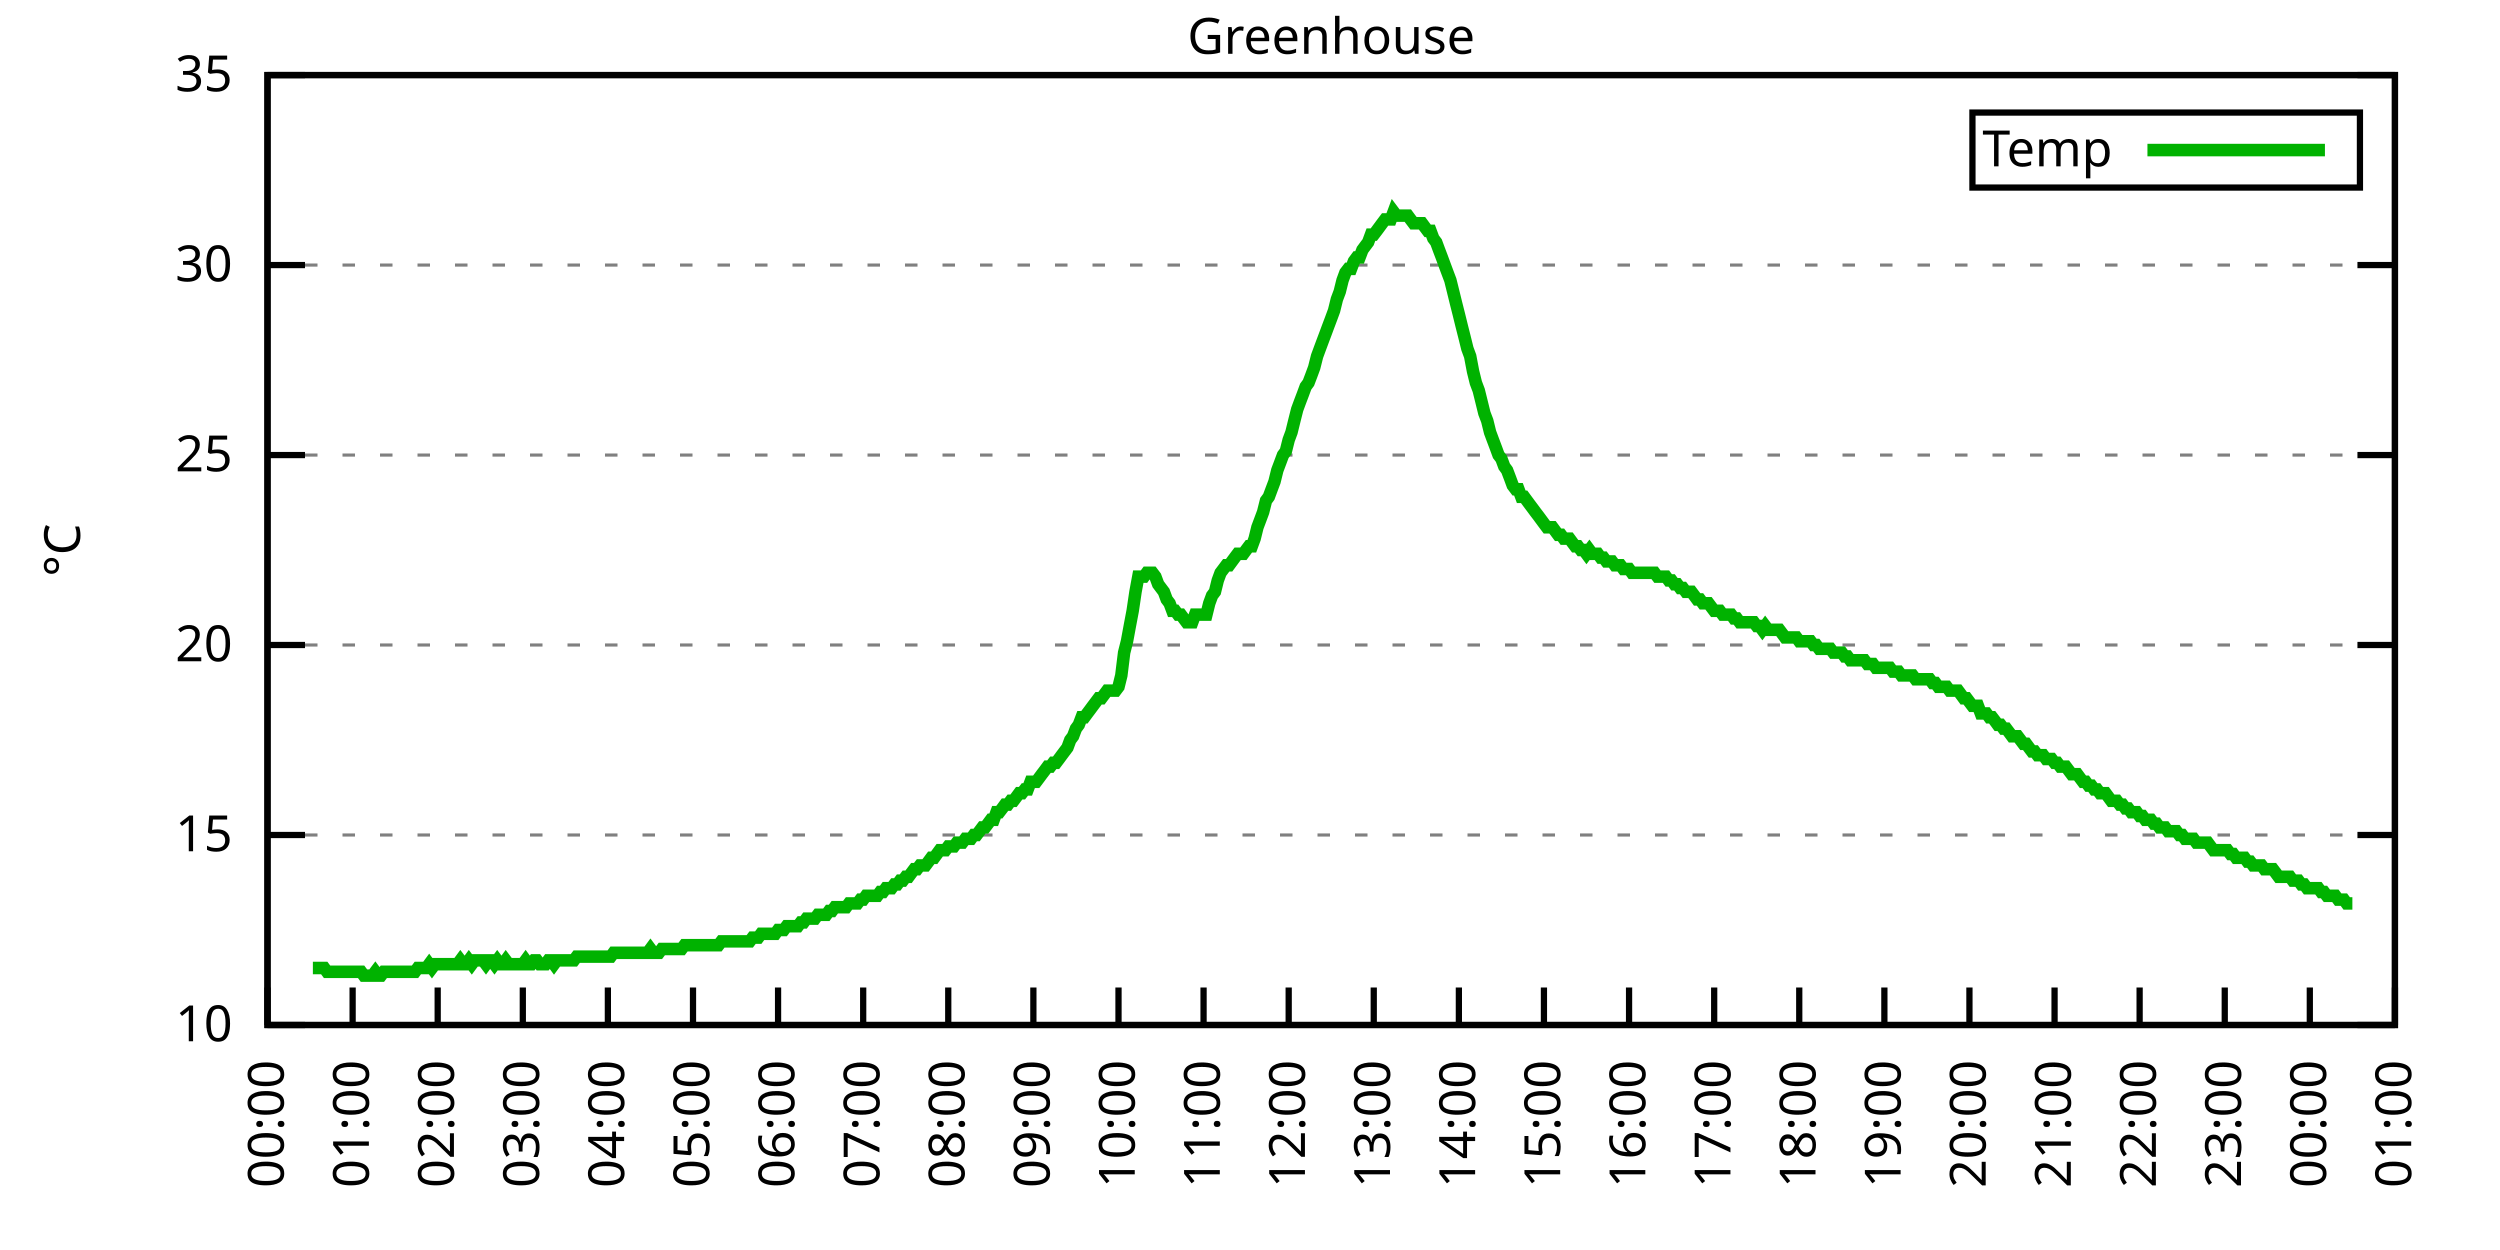
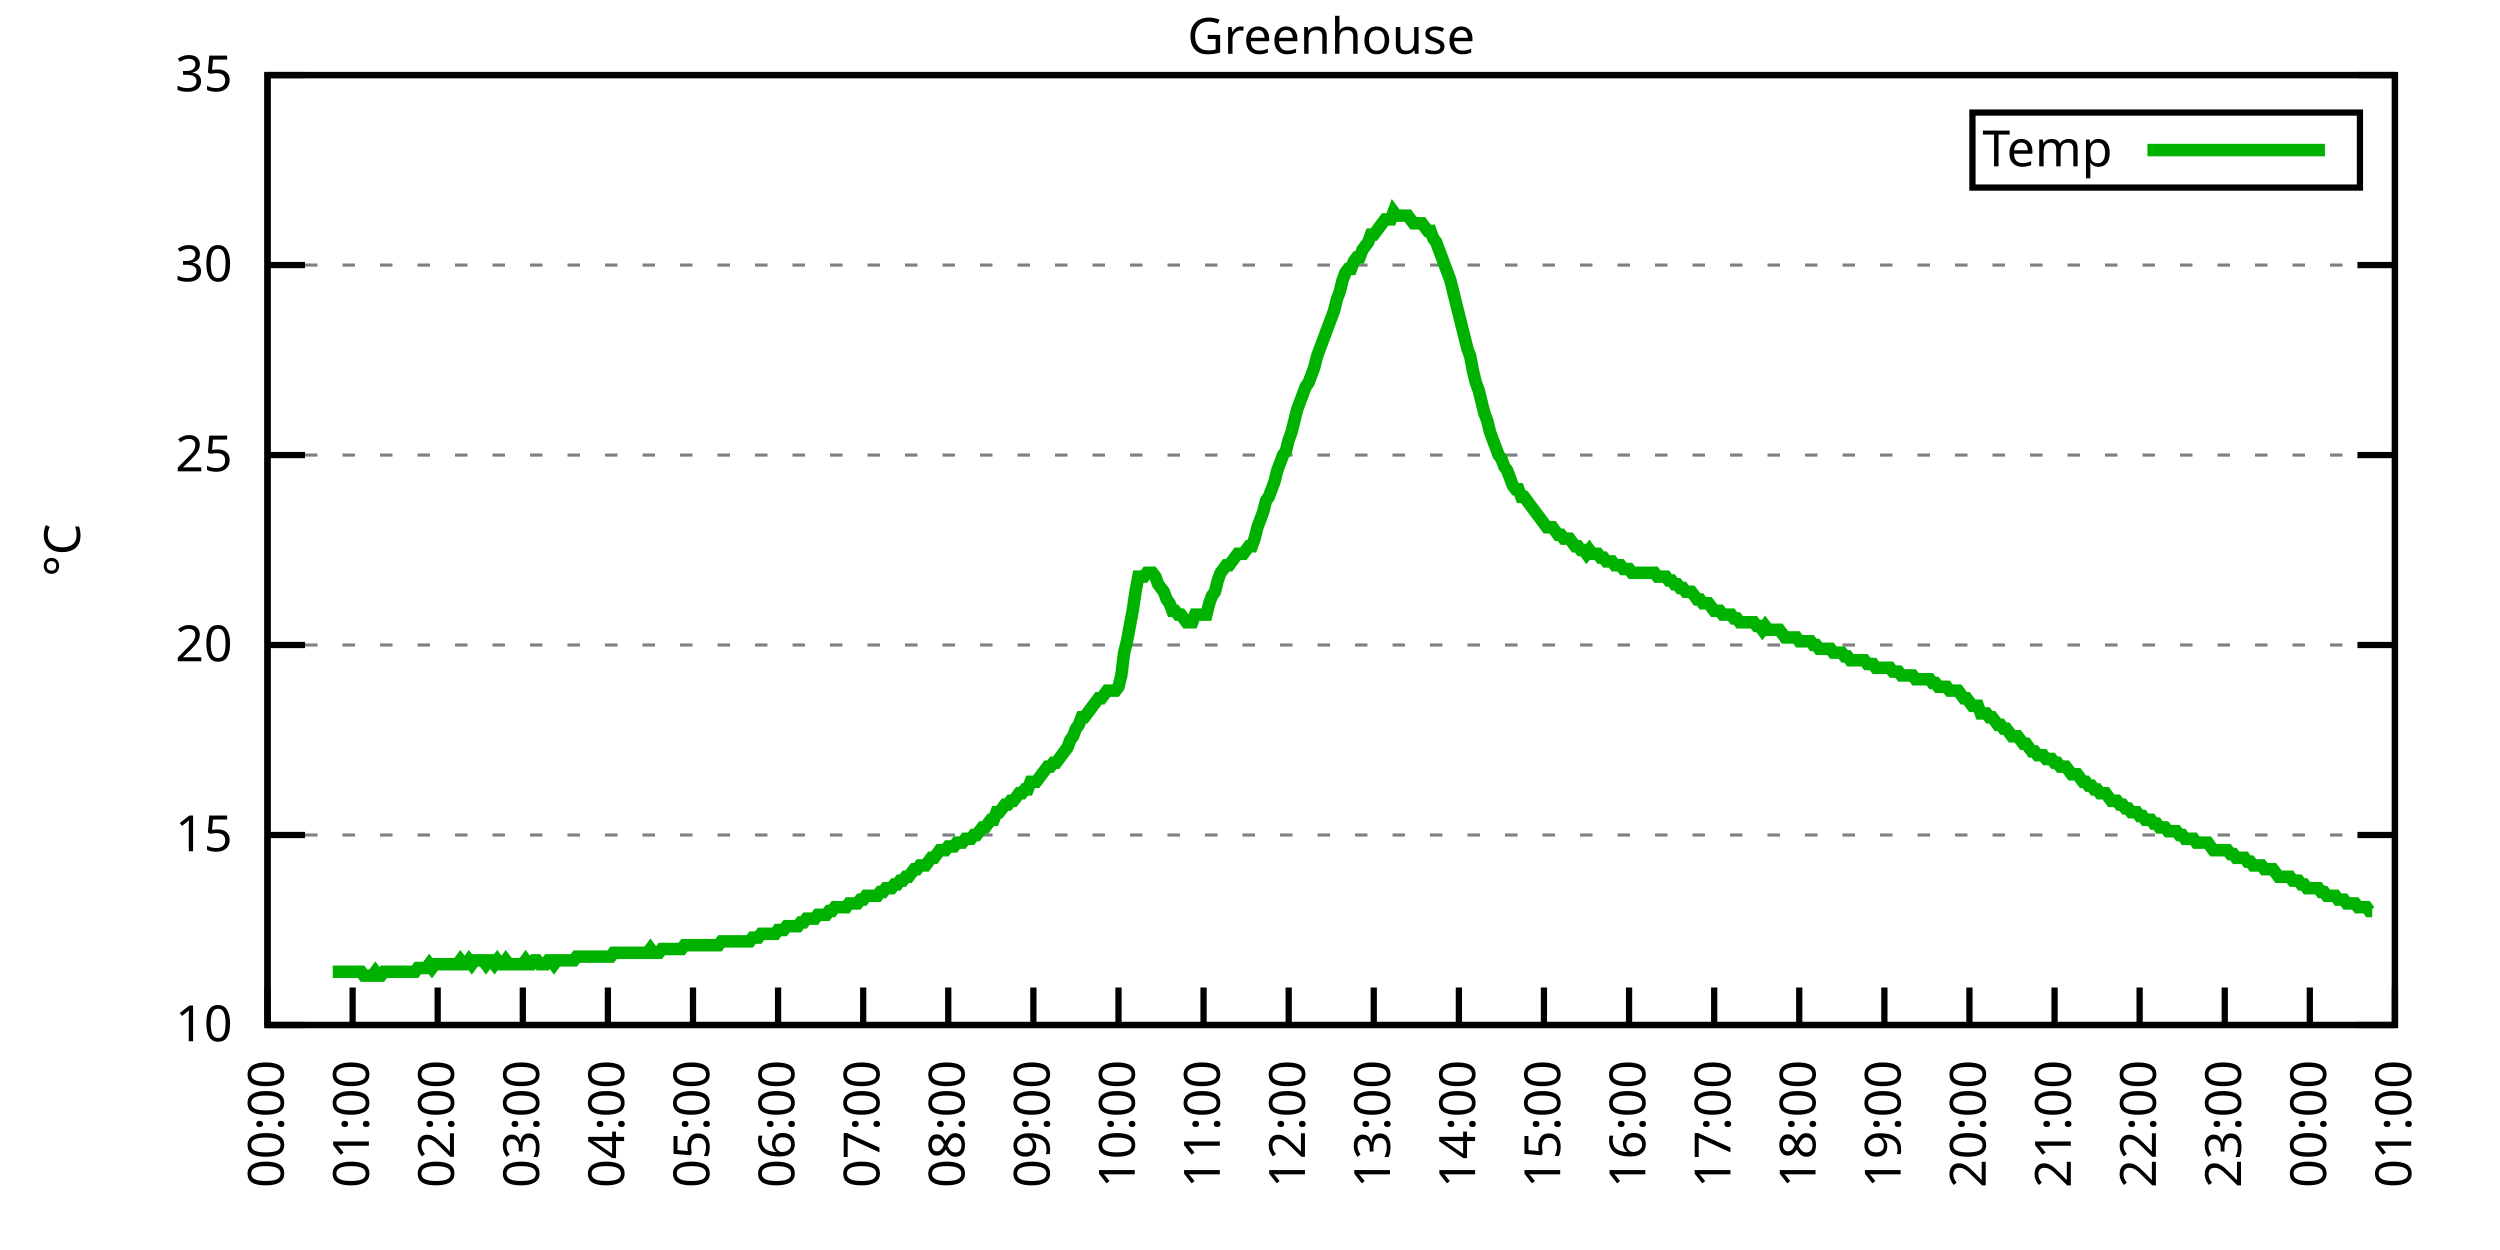
<svg xmlns="http://www.w3.org/2000/svg" xmlns:xlink="http://www.w3.org/1999/xlink" width="400" height="200" viewBox="0 0 400 200">
  <g id="gnuplot_canvas">
    <rect x="0" y="0" width="400" height="200" fill="none" />
    <defs>
      <circle id="gpDot" r="0.5" stroke-width="0.5" stroke="currentColor" />
      <path id="gpPt0" stroke-width="0.333" stroke="currentColor" d="M-1,0 h2 M0,-1 v2" />
      <path id="gpPt1" stroke-width="0.333" stroke="currentColor" d="M-1,-1 L1,1 M1,-1 L-1,1" />
      <path id="gpPt2" stroke-width="0.333" stroke="currentColor" d="M-1,0 L1,0 M0,-1 L0,1 M-1,-1 L1,1 M-1,1 L1,-1" />
      <rect id="gpPt3" stroke-width="0.333" stroke="currentColor" x="-1" y="-1" width="2" height="2" />
      <rect id="gpPt4" stroke-width="0.333" stroke="currentColor" fill="currentColor" x="-1" y="-1" width="2" height="2" />
      <circle id="gpPt5" stroke-width="0.333" stroke="currentColor" cx="0" cy="0" r="1" />
      <use xlink:href="#gpPt5" id="gpPt6" fill="currentColor" stroke="none" />
      <path id="gpPt7" stroke-width="0.333" stroke="currentColor" d="M0,-1.33 L-1.33,0.67 L1.33,0.67 z" />
      <use xlink:href="#gpPt7" id="gpPt8" fill="currentColor" stroke="none" />
      <use xlink:href="#gpPt7" id="gpPt9" stroke="currentColor" transform="rotate(180)" />
      <use xlink:href="#gpPt9" id="gpPt10" fill="currentColor" stroke="none" />
      <use xlink:href="#gpPt3" id="gpPt11" stroke="currentColor" transform="rotate(45)" />
      <use xlink:href="#gpPt11" id="gpPt12" fill="currentColor" stroke="none" />
      <path id="gpPt13" stroke-width="0.333" stroke="currentColor" d="M0,1.330 L1.265,0.411 L0.782,-1.067 L-0.782,-1.076 L-1.265,0.411 z" />
      <use xlink:href="#gpPt13" id="gpPt14" fill="currentColor" stroke="none" />
      <filter id="textbox" filterUnits="objectBoundingBox" x="0" y="0" height="1" width="1">
        <feFlood flood-color="white" flood-opacity="1" result="bgnd" />
        <feComposite in="SourceGraphic" in2="bgnd" operator="atop" />
      </filter>
      <filter id="greybox" filterUnits="objectBoundingBox" x="0" y="0" height="1" width="1">
        <feFlood flood-color="lightgrey" flood-opacity="1" result="grey" />
        <feComposite in="SourceGraphic" in2="grey" operator="atop" />
      </filter>
    </defs>
    <g fill="none" color="white" stroke="currentColor" stroke-width="1.00" stroke-linecap="butt" stroke-linejoin="miter">
</g>
    <g fill="none" color="black" stroke="currentColor" stroke-width="1.00" stroke-linecap="butt" stroke-linejoin="miter">
      <g stroke="none" shape-rendering="crispEdges">
        <polygon fill="rgb(255, 255, 255)" points="42.80,164.00 383.18,164.00 383.18,12.02 42.80,12.02 " />
      </g>
    </g>
    <g fill="none" color="black" stroke="currentColor" stroke-width="1.00" stroke-linecap="butt" stroke-linejoin="miter">
</g>
    <g fill="none" color="black" stroke="black" stroke-width="0.50" stroke-linecap="butt" stroke-linejoin="miter">
</g>
    <g fill="none" color="gray" stroke="currentColor" stroke-width="0.50" stroke-linecap="butt" stroke-linejoin="miter">
      <path stroke="gray" stroke-dasharray="2,4" class="gridline" d="M42.80,164.00 L383.19,164.00  " />
    </g>
    <g fill="none" color="gray" stroke="gray" stroke-width="1.00" stroke-linecap="butt" stroke-linejoin="miter">
</g>
    <g fill="none" color="black" stroke="currentColor" stroke-width="1.00" stroke-linecap="butt" stroke-linejoin="miter">
      <path stroke="black" d="M42.80,164.00 L48.80,164.00 M383.19,164.00 L377.19,164.00  " />
      <g transform="translate(37.20,166.60)" stroke="none" fill="black" font-family="Sans" font-size="8.00" text-anchor="end">
        <text>
          <tspan font-family="Sans"> 10</tspan>
        </text>
      </g>
    </g>
    <g fill="none" color="black" stroke="currentColor" stroke-width="1.00" stroke-linecap="butt" stroke-linejoin="miter">
</g>
    <g fill="none" color="black" stroke="black" stroke-width="0.50" stroke-linecap="butt" stroke-linejoin="miter">
</g>
    <g fill="none" color="gray" stroke="currentColor" stroke-width="0.50" stroke-linecap="butt" stroke-linejoin="miter">
      <path stroke="gray" stroke-dasharray="2,4" class="gridline" d="M42.80,133.60 L383.19,133.60  " />
    </g>
    <g fill="none" color="gray" stroke="gray" stroke-width="1.00" stroke-linecap="butt" stroke-linejoin="miter">
</g>
    <g fill="none" color="black" stroke="currentColor" stroke-width="1.00" stroke-linecap="butt" stroke-linejoin="miter">
      <path stroke="black" d="M42.80,133.60 L48.80,133.60 M383.19,133.60 L377.19,133.60  " />
      <g transform="translate(37.20,136.20)" stroke="none" fill="black" font-family="Sans" font-size="8.00" text-anchor="end">
        <text>
          <tspan font-family="Sans"> 15</tspan>
        </text>
      </g>
    </g>
    <g fill="none" color="black" stroke="currentColor" stroke-width="1.00" stroke-linecap="butt" stroke-linejoin="miter">
</g>
    <g fill="none" color="black" stroke="black" stroke-width="0.50" stroke-linecap="butt" stroke-linejoin="miter">
</g>
    <g fill="none" color="gray" stroke="currentColor" stroke-width="0.50" stroke-linecap="butt" stroke-linejoin="miter">
      <path stroke="gray" stroke-dasharray="2,4" class="gridline" d="M42.80,103.20 L383.19,103.20  " />
    </g>
    <g fill="none" color="gray" stroke="gray" stroke-width="1.00" stroke-linecap="butt" stroke-linejoin="miter">
</g>
    <g fill="none" color="black" stroke="currentColor" stroke-width="1.00" stroke-linecap="butt" stroke-linejoin="miter">
      <path stroke="black" d="M42.80,103.20 L48.80,103.20 M383.19,103.20 L377.19,103.20  " />
      <g transform="translate(37.20,105.80)" stroke="none" fill="black" font-family="Sans" font-size="8.00" text-anchor="end">
        <text>
          <tspan font-family="Sans"> 20</tspan>
        </text>
      </g>
    </g>
    <g fill="none" color="black" stroke="currentColor" stroke-width="1.00" stroke-linecap="butt" stroke-linejoin="miter">
</g>
    <g fill="none" color="black" stroke="black" stroke-width="0.50" stroke-linecap="butt" stroke-linejoin="miter">
</g>
    <g fill="none" color="gray" stroke="currentColor" stroke-width="0.50" stroke-linecap="butt" stroke-linejoin="miter">
      <path stroke="gray" stroke-dasharray="2,4" class="gridline" d="M42.80,72.81 L383.19,72.81  " />
    </g>
    <g fill="none" color="gray" stroke="gray" stroke-width="1.00" stroke-linecap="butt" stroke-linejoin="miter">
</g>
    <g fill="none" color="black" stroke="currentColor" stroke-width="1.00" stroke-linecap="butt" stroke-linejoin="miter">
      <path stroke="black" d="M42.80,72.81 L48.80,72.81 M383.19,72.81 L377.19,72.81  " />
      <g transform="translate(37.20,75.41)" stroke="none" fill="black" font-family="Sans" font-size="8.00" text-anchor="end">
        <text>
          <tspan font-family="Sans"> 25</tspan>
        </text>
      </g>
    </g>
    <g fill="none" color="black" stroke="currentColor" stroke-width="1.00" stroke-linecap="butt" stroke-linejoin="miter">
</g>
    <g fill="none" color="black" stroke="black" stroke-width="0.50" stroke-linecap="butt" stroke-linejoin="miter">
</g>
    <g fill="none" color="gray" stroke="currentColor" stroke-width="0.50" stroke-linecap="butt" stroke-linejoin="miter">
      <path stroke="gray" stroke-dasharray="2,4" class="gridline" d="M42.80,42.41 L383.19,42.41  " />
    </g>
    <g fill="none" color="gray" stroke="gray" stroke-width="1.00" stroke-linecap="butt" stroke-linejoin="miter">
</g>
    <g fill="none" color="black" stroke="currentColor" stroke-width="1.00" stroke-linecap="butt" stroke-linejoin="miter">
      <path stroke="black" d="M42.80,42.41 L48.80,42.41 M383.19,42.41 L377.19,42.41  " />
      <g transform="translate(37.20,45.01)" stroke="none" fill="black" font-family="Sans" font-size="8.00" text-anchor="end">
        <text>
          <tspan font-family="Sans"> 30</tspan>
        </text>
      </g>
    </g>
    <g fill="none" color="black" stroke="currentColor" stroke-width="1.00" stroke-linecap="butt" stroke-linejoin="miter">
</g>
    <g fill="none" color="black" stroke="black" stroke-width="0.50" stroke-linecap="butt" stroke-linejoin="miter">
</g>
    <g fill="none" color="gray" stroke="currentColor" stroke-width="0.50" stroke-linecap="butt" stroke-linejoin="miter">
      <path stroke="gray" stroke-dasharray="2,4" class="gridline" d="M42.80,12.01 L383.19,12.01  " />
    </g>
    <g fill="none" color="gray" stroke="gray" stroke-width="1.00" stroke-linecap="butt" stroke-linejoin="miter">
</g>
    <g fill="none" color="black" stroke="currentColor" stroke-width="1.00" stroke-linecap="butt" stroke-linejoin="miter">
      <path stroke="black" d="M42.80,12.01 L48.80,12.01 M383.19,12.01 L377.19,12.01  " />
      <g transform="translate(37.20,14.61)" stroke="none" fill="black" font-family="Sans" font-size="8.00" text-anchor="end">
        <text>
          <tspan font-family="Sans"> 35</tspan>
        </text>
      </g>
    </g>
    <g fill="none" color="black" stroke="currentColor" stroke-width="1.00" stroke-linecap="butt" stroke-linejoin="miter">
      <path stroke="black" d="M42.80,164.00 L42.80,158.00  " />
      <g transform="translate(45.40,169.60) rotate(270.00)" stroke="none" fill="black" font-family="Sans" font-size="8.00" text-anchor="end">
        <text>
          <tspan font-family="Sans">00:00</tspan>
        </text>
      </g>
    </g>
    <g fill="none" color="black" stroke="currentColor" stroke-width="1.00" stroke-linecap="butt" stroke-linejoin="miter">
      <path stroke="black" d="M56.42,164.00 L56.42,158.00  " />
      <g transform="translate(59.02,169.60) rotate(270.00)" stroke="none" fill="black" font-family="Sans" font-size="8.00" text-anchor="end">
        <text>
          <tspan font-family="Sans">01:00</tspan>
        </text>
      </g>
    </g>
    <g fill="none" color="black" stroke="currentColor" stroke-width="1.00" stroke-linecap="butt" stroke-linejoin="miter">
      <path stroke="black" d="M70.03,164.00 L70.03,158.00  " />
      <g transform="translate(72.63,169.60) rotate(270.00)" stroke="none" fill="black" font-family="Sans" font-size="8.00" text-anchor="end">
        <text>
          <tspan font-family="Sans">02:00</tspan>
        </text>
      </g>
    </g>
    <g fill="none" color="black" stroke="currentColor" stroke-width="1.00" stroke-linecap="butt" stroke-linejoin="miter">
      <path stroke="black" d="M83.65,164.00 L83.65,158.00  " />
      <g transform="translate(86.25,169.60) rotate(270.00)" stroke="none" fill="black" font-family="Sans" font-size="8.00" text-anchor="end">
        <text>
          <tspan font-family="Sans">03:00</tspan>
        </text>
      </g>
    </g>
    <g fill="none" color="black" stroke="currentColor" stroke-width="1.00" stroke-linecap="butt" stroke-linejoin="miter">
      <path stroke="black" d="M97.26,164.00 L97.26,158.00  " />
      <g transform="translate(99.86,169.60) rotate(270.00)" stroke="none" fill="black" font-family="Sans" font-size="8.00" text-anchor="end">
        <text>
          <tspan font-family="Sans">04:00</tspan>
        </text>
      </g>
    </g>
    <g fill="none" color="black" stroke="currentColor" stroke-width="1.00" stroke-linecap="butt" stroke-linejoin="miter">
      <path stroke="black" d="M110.88,164.00 L110.88,158.00  " />
      <g transform="translate(113.48,169.60) rotate(270.00)" stroke="none" fill="black" font-family="Sans" font-size="8.00" text-anchor="end">
        <text>
          <tspan font-family="Sans">05:00</tspan>
        </text>
      </g>
    </g>
    <g fill="none" color="black" stroke="currentColor" stroke-width="1.00" stroke-linecap="butt" stroke-linejoin="miter">
      <path stroke="black" d="M124.49,164.00 L124.49,158.00  " />
      <g transform="translate(127.09,169.60) rotate(270.00)" stroke="none" fill="black" font-family="Sans" font-size="8.00" text-anchor="end">
        <text>
          <tspan font-family="Sans">06:00</tspan>
        </text>
      </g>
    </g>
    <g fill="none" color="black" stroke="currentColor" stroke-width="1.00" stroke-linecap="butt" stroke-linejoin="miter">
      <path stroke="black" d="M138.11,164.00 L138.11,158.00  " />
      <g transform="translate(140.71,169.60) rotate(270.00)" stroke="none" fill="black" font-family="Sans" font-size="8.00" text-anchor="end">
        <text>
          <tspan font-family="Sans">07:00</tspan>
        </text>
      </g>
    </g>
    <g fill="none" color="black" stroke="currentColor" stroke-width="1.00" stroke-linecap="butt" stroke-linejoin="miter">
      <path stroke="black" d="M151.72,164.00 L151.72,158.00  " />
      <g transform="translate(154.32,169.60) rotate(270.00)" stroke="none" fill="black" font-family="Sans" font-size="8.00" text-anchor="end">
        <text>
          <tspan font-family="Sans">08:00</tspan>
        </text>
      </g>
    </g>
    <g fill="none" color="black" stroke="currentColor" stroke-width="1.00" stroke-linecap="butt" stroke-linejoin="miter">
      <path stroke="black" d="M165.34,164.00 L165.34,158.00  " />
      <g transform="translate(167.94,169.60) rotate(270.00)" stroke="none" fill="black" font-family="Sans" font-size="8.00" text-anchor="end">
        <text>
          <tspan font-family="Sans">09:00</tspan>
        </text>
      </g>
    </g>
    <g fill="none" color="black" stroke="currentColor" stroke-width="1.00" stroke-linecap="butt" stroke-linejoin="miter">
      <path stroke="black" d="M178.96,164.00 L178.96,158.00  " />
      <g transform="translate(181.56,169.60) rotate(270.00)" stroke="none" fill="black" font-family="Sans" font-size="8.00" text-anchor="end">
        <text>
          <tspan font-family="Sans">10:00</tspan>
        </text>
      </g>
    </g>
    <g fill="none" color="black" stroke="currentColor" stroke-width="1.00" stroke-linecap="butt" stroke-linejoin="miter">
      <path stroke="black" d="M192.57,164.00 L192.57,158.00  " />
      <g transform="translate(195.17,169.60) rotate(270.00)" stroke="none" fill="black" font-family="Sans" font-size="8.00" text-anchor="end">
        <text>
          <tspan font-family="Sans">11:00</tspan>
        </text>
      </g>
    </g>
    <g fill="none" color="black" stroke="currentColor" stroke-width="1.00" stroke-linecap="butt" stroke-linejoin="miter">
      <path stroke="black" d="M206.19,164.00 L206.19,158.00  " />
      <g transform="translate(208.79,169.60) rotate(270.00)" stroke="none" fill="black" font-family="Sans" font-size="8.00" text-anchor="end">
        <text>
          <tspan font-family="Sans">12:00</tspan>
        </text>
      </g>
    </g>
    <g fill="none" color="black" stroke="currentColor" stroke-width="1.00" stroke-linecap="butt" stroke-linejoin="miter">
      <path stroke="black" d="M219.80,164.00 L219.80,158.00  " />
      <g transform="translate(222.40,169.60) rotate(270.00)" stroke="none" fill="black" font-family="Sans" font-size="8.00" text-anchor="end">
        <text>
          <tspan font-family="Sans">13:00</tspan>
        </text>
      </g>
    </g>
    <g fill="none" color="black" stroke="currentColor" stroke-width="1.00" stroke-linecap="butt" stroke-linejoin="miter">
      <path stroke="black" d="M233.42,164.00 L233.42,158.00  " />
      <g transform="translate(236.02,169.60) rotate(270.00)" stroke="none" fill="black" font-family="Sans" font-size="8.00" text-anchor="end">
        <text>
          <tspan font-family="Sans">14:00</tspan>
        </text>
      </g>
    </g>
    <g fill="none" color="black" stroke="currentColor" stroke-width="1.00" stroke-linecap="butt" stroke-linejoin="miter">
      <path stroke="black" d="M247.03,164.00 L247.03,158.00  " />
      <g transform="translate(249.63,169.60) rotate(270.00)" stroke="none" fill="black" font-family="Sans" font-size="8.00" text-anchor="end">
        <text>
          <tspan font-family="Sans">15:00</tspan>
        </text>
      </g>
    </g>
    <g fill="none" color="black" stroke="currentColor" stroke-width="1.00" stroke-linecap="butt" stroke-linejoin="miter">
      <path stroke="black" d="M260.65,164.00 L260.65,158.00  " />
      <g transform="translate(263.25,169.60) rotate(270.00)" stroke="none" fill="black" font-family="Sans" font-size="8.00" text-anchor="end">
        <text>
          <tspan font-family="Sans">16:00</tspan>
        </text>
      </g>
    </g>
    <g fill="none" color="black" stroke="currentColor" stroke-width="1.00" stroke-linecap="butt" stroke-linejoin="miter">
      <path stroke="black" d="M274.27,164.00 L274.27,158.00  " />
      <g transform="translate(276.87,169.60) rotate(270.00)" stroke="none" fill="black" font-family="Sans" font-size="8.00" text-anchor="end">
        <text>
          <tspan font-family="Sans">17:00</tspan>
        </text>
      </g>
    </g>
    <g fill="none" color="black" stroke="currentColor" stroke-width="1.00" stroke-linecap="butt" stroke-linejoin="miter">
      <path stroke="black" d="M287.88,164.00 L287.88,158.00  " />
      <g transform="translate(290.48,169.60) rotate(270.00)" stroke="none" fill="black" font-family="Sans" font-size="8.00" text-anchor="end">
        <text>
          <tspan font-family="Sans">18:00</tspan>
        </text>
      </g>
    </g>
    <g fill="none" color="black" stroke="currentColor" stroke-width="1.00" stroke-linecap="butt" stroke-linejoin="miter">
      <path stroke="black" d="M301.50,164.00 L301.50,158.00  " />
      <g transform="translate(304.10,169.60) rotate(270.00)" stroke="none" fill="black" font-family="Sans" font-size="8.00" text-anchor="end">
        <text>
          <tspan font-family="Sans">19:00</tspan>
        </text>
      </g>
    </g>
    <g fill="none" color="black" stroke="currentColor" stroke-width="1.00" stroke-linecap="butt" stroke-linejoin="miter">
      <path stroke="black" d="M315.11,164.00 L315.11,158.00  " />
      <g transform="translate(317.71,169.60) rotate(270.00)" stroke="none" fill="black" font-family="Sans" font-size="8.00" text-anchor="end">
        <text>
          <tspan font-family="Sans">20:00</tspan>
        </text>
      </g>
    </g>
    <g fill="none" color="black" stroke="currentColor" stroke-width="1.00" stroke-linecap="butt" stroke-linejoin="miter">
      <path stroke="black" d="M328.73,164.00 L328.73,158.00  " />
      <g transform="translate(331.33,169.60) rotate(270.00)" stroke="none" fill="black" font-family="Sans" font-size="8.00" text-anchor="end">
        <text>
          <tspan font-family="Sans">21:00</tspan>
        </text>
      </g>
    </g>
    <g fill="none" color="black" stroke="currentColor" stroke-width="1.00" stroke-linecap="butt" stroke-linejoin="miter">
      <path stroke="black" d="M342.34,164.00 L342.34,158.00  " />
      <g transform="translate(344.94,169.60) rotate(270.00)" stroke="none" fill="black" font-family="Sans" font-size="8.00" text-anchor="end">
        <text>
          <tspan font-family="Sans">22:00</tspan>
        </text>
      </g>
    </g>
    <g fill="none" color="black" stroke="currentColor" stroke-width="1.00" stroke-linecap="butt" stroke-linejoin="miter">
      <path stroke="black" d="M355.96,164.00 L355.96,158.00  " />
      <g transform="translate(358.56,169.60) rotate(270.00)" stroke="none" fill="black" font-family="Sans" font-size="8.00" text-anchor="end">
        <text>
          <tspan font-family="Sans">23:00</tspan>
        </text>
      </g>
    </g>
    <g fill="none" color="black" stroke="currentColor" stroke-width="1.00" stroke-linecap="butt" stroke-linejoin="miter">
      <path stroke="black" d="M369.57,164.00 L369.57,158.00  " />
      <g transform="translate(372.17,169.60) rotate(270.00)" stroke="none" fill="black" font-family="Sans" font-size="8.00" text-anchor="end">
        <text>
          <tspan font-family="Sans">00:00</tspan>
        </text>
      </g>
    </g>
    <g fill="none" color="black" stroke="currentColor" stroke-width="1.00" stroke-linecap="butt" stroke-linejoin="miter">
      <path stroke="black" d="M383.19,164.00 L383.19,158.00  " />
      <g transform="translate(385.79,169.60) rotate(270.00)" stroke="none" fill="black" font-family="Sans" font-size="8.00" text-anchor="end">
        <text>
          <tspan font-family="Sans">01:00</tspan>
        </text>
      </g>
    </g>
    <g fill="none" color="black" stroke="currentColor" stroke-width="1.00" stroke-linecap="butt" stroke-linejoin="miter">
</g>
    <g fill="none" color="black" stroke="currentColor" stroke-width="1.00" stroke-linecap="butt" stroke-linejoin="miter">
      <path stroke="black" d="M42.80,12.01 L42.80,164.00 L383.19,164.00 L383.19,12.01 L42.80,12.01 Z  " />
    </g>
    <g fill="none" color="black" stroke="currentColor" stroke-width="1.00" stroke-linecap="butt" stroke-linejoin="miter">
</g>
    <g fill="none" color="black" stroke="currentColor" stroke-width="1.00" stroke-linecap="butt" stroke-linejoin="miter">
      <path stroke="black" d="M315.59,30.01 L315.59,18.01 L377.59,18.01 L377.59,30.01 L315.59,30.01 Z  " />
    </g>
    <g id="Greenhouse_plot_1">
      <g fill="none" color="white" stroke="black" stroke-width="2.00" stroke-linecap="butt" stroke-linejoin="miter">
</g>
      <g fill="none" color="black" stroke="currentColor" stroke-width="2.00" stroke-linecap="butt" stroke-linejoin="miter">
        <g transform="translate(337.99,26.61)" stroke="none" fill="black" font-family="Sans" font-size="8.00" text-anchor="end">
          <text>
            <tspan font-family="Sans">Temp</tspan>
          </text>
        </g>
      </g>
      <g fill="none" color="black" stroke="currentColor" stroke-width="2.00" stroke-linecap="butt" stroke-linejoin="miter">
-         <path stroke="rgb(  0, 178,   0)" d="M343.59,24.01 L371.99,24.01 M50.06,154.88 L50.52,154.88 L50.97,154.88 L51.42,154.88 L51.88,154.88 L52.33,155.49   L52.78,155.49 L53.24,155.49 L53.69,155.49 L54.15,155.49 L54.60,155.49 L55.05,155.49 L55.51,155.49 L55.96,155.49   L56.42,155.49 L56.87,155.49 L57.32,155.49 L57.78,155.49 L58.23,156.10 L58.68,156.10 L59.14,156.10 L59.59,156.10   L60.05,155.49 L60.50,156.10 L60.95,156.10 L61.41,155.49 L61.86,155.49 L62.32,155.49 L62.77,155.49 L63.22,155.49   L63.68,155.49 L64.13,155.49 L64.58,155.49 L65.04,155.49 L65.49,155.49 L65.95,155.49 L66.40,155.49 L66.85,154.88   L67.31,154.88 L67.76,154.88 L68.22,154.88 L68.67,154.27 L69.12,154.88 L69.58,154.27 L70.03,154.27 L70.49,154.27   L70.94,154.27 L71.39,154.27 L71.85,154.27 L72.30,154.27 L72.75,154.27 L73.21,154.27 L73.66,153.66 L74.12,154.27   L74.57,154.27 L75.02,153.66 L75.48,154.27 L75.93,153.66 L76.39,153.66 L76.84,153.66 L77.29,153.66 L77.75,154.27   L78.20,153.66 L78.65,153.66 L79.11,154.27 L79.56,153.66 L80.02,154.27 L80.47,154.27 L80.92,153.66 L81.38,154.27   L81.83,154.27 L82.29,154.27 L82.74,154.27 L83.19,154.27 L83.65,154.27 L84.10,153.66 L84.55,154.27 L85.01,154.27   L85.46,153.66 L85.92,153.66 L86.37,154.27 L86.82,154.27 L87.28,154.27 L87.73,153.66 L88.19,153.66 L88.64,154.27   L89.09,153.66 L89.55,153.66 L90.00,153.66 L90.45,153.66 L90.91,153.66 L91.36,153.66 L91.82,153.66 L92.27,153.06   L92.72,153.06 L93.18,153.06 L93.63,153.06 L94.09,153.06 L94.54,153.06 L94.99,153.06 L95.45,153.06 L95.90,153.06   L96.35,153.06 L96.81,153.06 L97.26,153.06 L97.72,153.06 L98.17,152.45 L98.62,152.45 L99.08,152.45 L99.53,152.45   L99.99,152.45 L100.44,152.45 L100.89,152.45 L101.35,152.45 L101.80,152.45 L102.25,152.45 L102.71,152.45 L103.16,152.45   L103.62,152.45 L104.07,151.84 L104.52,152.45 L104.98,152.45 L105.43,152.45 L105.89,151.84 L106.34,151.84 L106.79,151.84   L107.25,151.84 L107.70,151.84 L108.15,151.84 L108.61,151.84 L109.06,151.84 L109.52,151.23 L109.97,151.23 L110.42,151.23   L110.88,151.23 L111.33,151.23 L111.79,151.23 L112.24,151.23 L112.69,151.23 L113.15,151.23 L113.60,151.23 L114.05,151.23   L114.51,151.23 L114.96,151.23 L115.42,150.62 L115.87,150.62 L116.32,150.62 L116.78,150.62 L117.23,150.62 L117.69,150.62   L118.14,150.62 L118.59,150.62 L119.05,150.62 L119.50,150.62 L119.96,150.62 L120.41,150.02 L120.86,150.02 L121.32,150.02   L121.77,149.41 L122.22,149.41 L122.68,149.41 L123.13,149.41 L123.59,149.41 L124.04,149.41 L124.49,148.80 L124.95,148.80   L125.40,148.80 L125.86,148.19 L126.31,148.19 L126.76,148.19 L127.22,148.19 L127.67,148.19 L128.12,147.59 L128.58,147.59   L129.03,146.98 L129.49,146.98 L129.94,146.98 L130.39,146.98 L130.85,146.37 L131.30,146.37 L131.76,146.37 L132.21,146.37   L132.66,145.76 L133.12,145.76 L133.57,145.15 L134.02,145.15 L134.48,145.15 L134.93,145.15 L135.39,145.15 L135.84,144.55   L136.29,144.55 L136.75,144.55 L137.20,144.55 L137.66,143.94 L138.11,143.94 L138.56,143.33 L139.02,143.33 L139.47,143.33   L139.92,143.33 L140.38,143.33 L140.83,142.72 L141.29,142.72 L141.74,142.11 L142.19,142.11 L142.65,142.11 L143.10,141.51   L143.56,141.51 L144.01,140.90 L144.46,140.90 L144.92,140.29 L145.37,140.29 L145.82,139.68 L146.28,139.07 L146.73,139.07   L147.19,138.47 L147.64,138.47 L148.09,138.47 L148.55,137.86 L149.00,137.25 L149.46,137.25 L149.91,136.64 L150.36,136.03   L150.82,136.03 L151.27,136.03 L151.72,135.43 L152.18,135.43 L152.63,135.43 L153.09,134.82 L153.54,134.82 L153.99,134.82   L154.45,134.21 L154.90,134.21 L155.36,134.21 L155.81,133.60 L156.26,133.60 L156.72,132.99 L157.17,132.39 L157.62,132.39   L158.08,131.78 L158.53,131.17 L158.99,131.17 L159.44,129.95 L159.89,129.95 L160.35,129.35 L160.80,128.74 L161.26,128.74   L161.71,128.13 L162.16,128.13 L162.62,127.52 L163.07,126.91 L163.52,126.91 L163.98,126.31 L164.43,126.31 L164.89,125.09   L165.34,125.09 L165.79,125.09 L166.25,124.48 L166.70,123.87 L167.16,123.27 L167.61,122.66 L168.06,122.66 L168.52,122.05   L168.97,122.05 L169.43,121.44 L169.88,120.83 L170.33,120.23 L170.79,119.62 L171.24,118.40 L171.69,117.80 L172.15,116.58   L172.60,115.97 L173.06,114.76 L173.51,114.76 L173.96,114.15 L174.42,113.54 L174.87,112.93 L175.33,112.32 L175.78,111.72   L176.23,111.72 L176.69,111.11 L177.14,110.50 L177.59,110.50 L178.05,110.50 L178.50,110.50 L178.96,109.89 L179.41,108.07   L179.86,104.42 L180.32,102.60 L180.77,100.16 L181.23,97.73 L181.68,94.69 L182.13,92.26 L182.59,92.26 L183.04,92.26   L183.49,91.65 L183.95,91.65 L184.40,91.65 L184.86,92.26 L185.31,93.48 L185.76,94.08 L186.22,94.69 L186.67,95.91   L187.13,96.52 L187.58,97.73 L188.03,97.73 L188.49,98.34 L188.94,98.34 L189.39,98.95 L189.85,99.56 L190.30,99.56   L190.76,99.56 L191.21,98.34 L191.66,98.34 L192.12,98.34 L192.57,98.34 L193.03,98.34 L193.48,96.52 L193.93,95.30   L194.39,94.69 L194.84,92.87 L195.29,91.65 L195.75,91.04 L196.20,90.44 L196.66,90.44 L197.11,89.83 L197.56,89.22   L198.02,88.61 L198.47,88.61 L198.93,88.61 L199.38,88.00 L199.83,87.40 L200.29,87.40 L200.74,86.18 L201.19,84.36   L201.65,83.14 L202.10,81.93 L202.56,80.10 L203.01,79.49 L203.46,78.28 L203.92,77.06 L204.37,75.24 L204.83,74.02   L205.28,72.81 L205.73,72.20 L206.19,70.37 L206.64,69.16 L207.09,67.33 L207.55,65.51 L208.00,64.29 L208.46,63.08   L208.91,61.86 L209.36,61.25 L209.82,60.04 L210.27,58.82 L210.73,57.00 L211.18,55.78 L211.63,54.57 L212.09,53.35   L212.54,52.14 L213.00,50.92 L213.45,49.70 L213.90,47.88 L214.36,46.66 L214.81,44.84 L215.26,43.62 L215.72,43.02   L216.17,43.02 L216.63,41.80 L217.08,41.19 L217.53,41.19 L217.99,39.98 L218.44,39.37 L218.90,38.76 L219.35,37.54   L219.80,37.54 L220.26,36.94 L220.71,36.33 L221.16,35.72 L221.62,35.11 L222.07,35.11 L222.53,35.11 L222.98,33.90   L223.43,34.50 L223.89,34.50 L224.34,34.50 L224.80,34.50 L225.25,34.50 L225.70,35.11 L226.16,35.72 L226.61,35.72   L227.06,35.72 L227.52,35.72 L227.97,36.33 L228.43,36.94 L228.88,36.94 L229.33,38.15 L229.79,38.76 L230.24,39.98   L230.70,41.19 L231.15,42.41 L231.60,43.62 L232.06,44.84 L232.51,46.66 L232.96,48.49 L233.42,50.31 L233.87,52.14   L234.33,53.96 L234.78,55.78 L235.23,57.00 L235.69,59.43 L236.14,61.25 L236.60,62.47 L237.05,64.29 L237.50,66.12   L237.96,67.33 L238.41,69.16 L238.86,70.37 L239.32,71.59 L239.77,72.81 L240.23,73.41 L240.68,74.63 L241.13,75.24   L241.59,76.45 L242.04,77.67 L242.50,78.28 L242.95,78.28 L243.40,79.49 L243.86,79.49 L244.31,80.10 L244.76,80.71   L245.22,81.32 L245.67,81.93 L246.13,82.53 L246.58,83.14 L247.03,83.75 L247.49,84.36 L247.94,84.36 L248.40,84.36   L248.85,84.97 L249.30,85.57 L249.76,85.57 L250.21,86.18 L250.66,86.18 L251.12,86.18 L251.57,86.79 L252.03,87.40   L252.48,87.40 L252.93,88.00 L253.39,88.00 L253.84,88.61 L254.30,88.00 L254.75,88.61 L255.20,88.61 L255.66,88.61   L256.11,89.22 L256.56,89.22 L257.02,89.83 L257.47,89.83 L257.93,89.83 L258.38,90.44 L258.83,90.44 L259.29,90.44   L259.74,91.04 L260.20,91.04 L260.65,91.04 L261.10,91.65 L261.56,91.65 L262.01,91.65 L262.47,91.65 L262.92,91.65   L263.37,91.65 L263.83,91.65 L264.28,91.65 L264.73,91.65 L265.19,92.26 L265.64,92.26 L266.10,92.26 L266.55,92.26   L267.00,92.87 L267.46,92.87 L267.91,93.48 L268.37,93.48 L268.82,94.08 L269.27,94.08 L269.73,94.69 L270.18,94.69   L270.63,94.69 L271.09,95.30 L271.54,95.91 L272.00,95.91 L272.45,96.52 L272.90,96.52 L273.36,96.52 L273.81,97.12   L274.27,97.73 L274.72,97.73 L275.17,97.73 L275.63,98.34 L276.08,98.34 L276.53,98.34 L276.99,98.34 L277.44,98.95   L277.90,98.95 L278.35,99.56 L278.80,99.56 L279.26,99.56 L279.71,99.56 L280.17,99.56 L280.62,99.56 L281.07,100.16   L281.53,100.16 L281.98,100.77 L282.43,100.16 L282.89,100.77 L283.34,100.77 L283.80,100.77 L284.25,100.77 L284.70,100.77   L285.16,101.38 L285.61,101.99 L286.07,101.99 L286.52,101.99 L286.97,101.99 L287.43,101.99 L287.88,102.60 L288.33,102.60   L288.79,102.60 L289.24,102.60 L289.70,102.60 L290.15,103.20 L290.60,103.20 L291.06,103.81 L291.51,103.81 L291.97,103.81   L292.42,103.81 L292.87,103.81 L293.33,104.42 L293.78,104.42 L294.23,104.42 L294.69,104.42 L295.14,105.03 L295.60,105.03   L296.05,105.64 L296.50,105.64 L296.96,105.64 L297.41,105.64 L297.87,105.64 L298.32,105.64 L298.77,106.24 L299.23,106.24   L299.68,106.24 L300.13,106.85 L300.59,106.85 L301.04,106.85 L301.50,106.85 L301.95,106.85 L302.40,106.85 L302.86,107.46   L303.31,107.46 L303.77,107.46 L304.22,108.07 L304.67,108.07 L305.13,108.07 L305.58,108.07 L306.03,108.07 L306.49,108.68   L306.94,108.68 L307.40,108.68 L307.85,108.68 L308.30,108.68 L308.76,108.68 L309.21,109.28 L309.67,109.28 L310.12,109.89   L310.57,109.89 L311.03,109.89 L311.48,109.89 L311.94,110.50 L312.39,110.50 L312.84,110.50 L313.30,110.50 L313.75,111.11   L314.20,111.72 L314.66,111.72 L315.11,112.32 L315.57,112.93 L316.02,112.93 L316.47,112.93 L316.93,114.15 L317.38,114.15   L317.84,114.15 L318.29,114.76 L318.74,114.76 L319.20,115.36 L319.65,115.97 L320.10,115.97 L320.56,116.58 L321.01,116.58   L321.47,117.19 L321.92,117.80 L322.37,117.80 L322.83,117.80 L323.28,118.40 L323.74,119.01 L324.19,119.01 L324.64,119.62   L325.10,120.23 L325.55,120.23 L326.00,120.83 L326.46,120.83 L326.91,120.83 L327.37,121.44 L327.82,121.44 L328.27,121.44   L328.73,122.05 L329.18,122.05 L329.64,122.66 L330.09,122.66 L330.54,122.66 L331.00,123.27 L331.45,123.87 L331.90,123.87   L332.36,123.87 L332.81,124.48 L333.27,125.09 L333.72,125.09 L334.17,125.70 L334.63,125.70 L335.08,126.31 L335.54,126.31   L335.99,126.91 L336.44,126.91 L336.90,126.91 L337.35,127.52 L337.80,128.13 L338.26,128.13 L338.71,128.13 L339.17,128.74   L339.62,128.74 L340.07,129.35 L340.53,129.35 L340.98,129.95 L341.44,129.95 L341.89,129.95 L342.34,130.56 L342.80,130.56   L343.25,131.17 L343.70,131.17 L344.16,131.17 L344.61,131.78 L345.07,131.78 L345.52,132.39 L345.97,132.39 L346.43,132.39   L346.88,132.99 L347.34,132.99 L347.79,132.99 L348.24,132.99 L348.70,133.60 L349.15,133.60 L349.60,134.21 L350.06,134.21   L350.51,134.21 L350.97,134.21 L351.42,134.82 L351.87,134.82 L352.33,134.82 L352.78,134.82 L353.24,134.82 L353.69,135.43   L354.14,136.03 L354.60,136.03 L355.05,136.03 L355.50,136.03 L355.96,136.03 L356.41,136.03 L356.87,136.64 L357.32,136.64   L357.77,137.25 L358.23,137.25 L358.68,137.25 L359.14,137.25 L359.59,137.86 L360.04,137.86 L360.50,138.47 L360.95,138.47   L361.41,138.47 L361.86,138.47 L362.31,139.07 L362.77,139.07 L363.22,139.07 L363.67,139.07 L364.13,139.68 L364.58,140.29   L365.04,140.29 L365.49,140.29 L365.94,140.29 L366.40,140.29 L366.85,140.90 L367.31,140.90 L367.76,140.90 L368.21,141.51   L368.67,141.51 L369.12,142.11 L369.57,142.11 L370.03,142.11 L370.48,142.11 L370.94,142.11 L371.39,142.72 L371.84,142.72   L372.30,143.33 L372.75,143.33 L373.21,143.33 L373.66,143.33 L374.11,143.94 L374.57,143.94 L375.02,143.94 L375.47,144.55   L375.93,144.55 L376.38,144.55  " />
+         <path stroke="rgb(  0, 178,   0)" d="M343.59,24.01 L371.99,24.01 M53.24,155.49 L53.69,155.49 L54.15,155.49 L54.60,155.49 L55.05,155.49 L55.51,155.49   L55.96,155.49 L56.42,155.49 L56.87,155.49 L57.32,155.49 L57.78,155.49 L58.23,156.10 L58.68,156.10 L59.14,156.10   L59.59,156.10 L60.05,155.49 L60.50,156.10 L60.95,156.10 L61.41,155.49 L61.86,155.49 L62.32,155.49 L62.77,155.49   L63.22,155.49 L63.68,155.49 L64.13,155.49 L64.58,155.49 L65.04,155.49 L65.49,155.49 L65.95,155.49 L66.40,155.49   L66.85,154.88 L67.31,154.88 L67.76,154.88 L68.22,154.88 L68.67,154.27 L69.12,154.88 L69.58,154.27 L70.03,154.27   L70.49,154.27 L70.94,154.27 L71.39,154.27 L71.85,154.27 L72.30,154.27 L72.75,154.27 L73.21,154.27 L73.66,153.66   L74.12,154.27 L74.57,154.27 L75.02,153.66 L75.48,154.27 L75.93,153.66 L76.39,153.66 L76.84,153.66 L77.29,153.66   L77.75,154.27 L78.20,153.66 L78.65,153.66 L79.11,154.27 L79.56,153.66 L80.02,154.27 L80.47,154.27 L80.92,153.66   L81.38,154.27 L81.83,154.27 L82.29,154.27 L82.74,154.27 L83.19,154.27 L83.65,154.27 L84.10,153.66 L84.55,154.27   L85.01,154.27 L85.46,153.66 L85.92,153.66 L86.37,154.27 L86.82,154.27 L87.28,154.27 L87.73,153.66 L88.19,153.66   L88.64,154.27 L89.09,153.66 L89.55,153.66 L90.00,153.66 L90.45,153.66 L90.91,153.66 L91.36,153.66 L91.82,153.66   L92.27,153.06 L92.72,153.06 L93.18,153.06 L93.63,153.06 L94.09,153.06 L94.54,153.06 L94.99,153.06 L95.45,153.06   L95.90,153.06 L96.35,153.06 L96.81,153.06 L97.26,153.06 L97.72,153.06 L98.17,152.45 L98.62,152.45 L99.08,152.45   L99.53,152.45 L99.99,152.45 L100.44,152.45 L100.89,152.45 L101.35,152.45 L101.80,152.45 L102.25,152.45 L102.71,152.45   L103.16,152.45 L103.62,152.45 L104.07,151.84 L104.52,152.45 L104.98,152.45 L105.43,152.45 L105.89,151.84 L106.34,151.84   L106.79,151.84 L107.25,151.84 L107.70,151.84 L108.15,151.84 L108.61,151.84 L109.06,151.84 L109.52,151.23 L109.97,151.23   L110.42,151.23 L110.88,151.23 L111.33,151.23 L111.79,151.23 L112.24,151.23 L112.69,151.23 L113.15,151.23 L113.60,151.23   L114.05,151.23 L114.51,151.23 L114.96,151.23 L115.42,150.62 L115.87,150.62 L116.32,150.62 L116.78,150.62 L117.23,150.62   L117.69,150.62 L118.14,150.62 L118.59,150.62 L119.05,150.62 L119.50,150.62 L119.96,150.62 L120.41,150.02 L120.86,150.02   L121.32,150.02 L121.77,149.41 L122.22,149.41 L122.68,149.41 L123.13,149.41 L123.59,149.41 L124.04,149.41 L124.49,148.80   L124.95,148.80 L125.40,148.80 L125.86,148.19 L126.31,148.19 L126.76,148.19 L127.22,148.19 L127.67,148.19 L128.12,147.59   L128.58,147.59 L129.03,146.98 L129.49,146.98 L129.94,146.98 L130.39,146.98 L130.85,146.37 L131.30,146.37 L131.76,146.37   L132.21,146.37 L132.66,145.76 L133.12,145.76 L133.57,145.15 L134.02,145.15 L134.48,145.15 L134.93,145.15 L135.39,145.15   L135.84,144.55 L136.29,144.55 L136.75,144.55 L137.20,144.55 L137.66,143.94 L138.11,143.94 L138.56,143.33 L139.02,143.33   L139.47,143.33 L139.92,143.33 L140.38,143.33 L140.83,142.72 L141.29,142.72 L141.74,142.11 L142.19,142.11 L142.65,142.11   L143.10,141.51 L143.56,141.51 L144.01,140.90 L144.46,140.90 L144.92,140.29 L145.37,140.29 L145.82,139.68 L146.28,139.07   L146.73,139.07 L147.19,138.47 L147.64,138.47 L148.09,138.47 L148.55,137.86 L149.00,137.25 L149.46,137.25 L149.91,136.64   L150.36,136.03 L150.82,136.03 L151.27,136.03 L151.72,135.43 L152.18,135.43 L152.63,135.43 L153.09,134.82 L153.54,134.82   L153.99,134.82 L154.45,134.21 L154.90,134.21 L155.36,134.21 L155.81,133.60 L156.26,133.60 L156.72,132.99 L157.17,132.39   L157.62,132.39 L158.08,131.78 L158.53,131.17 L158.99,131.17 L159.44,129.95 L159.89,129.95 L160.35,129.35 L160.80,128.74   L161.26,128.74 L161.71,128.13 L162.16,128.13 L162.62,127.52 L163.07,126.91 L163.52,126.91 L163.98,126.31 L164.43,126.31   L164.89,125.09 L165.34,125.09 L165.79,125.09 L166.25,124.48 L166.70,123.87 L167.16,123.27 L167.61,122.66 L168.06,122.66   L168.52,122.05 L168.97,122.05 L169.43,121.44 L169.88,120.83 L170.33,120.23 L170.79,119.62 L171.24,118.40 L171.69,117.80   L172.15,116.58 L172.60,115.97 L173.06,114.76 L173.51,114.76 L173.96,114.15 L174.42,113.54 L174.87,112.93 L175.33,112.32   L175.78,111.72 L176.23,111.72 L176.69,111.11 L177.14,110.50 L177.59,110.50 L178.05,110.50 L178.50,110.50 L178.96,109.89   L179.41,108.07 L179.86,104.42 L180.32,102.60 L180.77,100.16 L181.23,97.73 L181.68,94.69 L182.13,92.26 L182.59,92.26   L183.04,92.26 L183.49,91.65 L183.95,91.65 L184.40,91.65 L184.86,92.26 L185.31,93.48 L185.76,94.08 L186.22,94.69   L186.67,95.91 L187.13,96.52 L187.58,97.73 L188.03,97.73 L188.49,98.34 L188.94,98.34 L189.39,98.95 L189.85,99.56   L190.30,99.56 L190.76,99.56 L191.21,98.34 L191.66,98.34 L192.12,98.34 L192.57,98.34 L193.03,98.34 L193.48,96.52   L193.93,95.30 L194.39,94.69 L194.84,92.87 L195.29,91.65 L195.75,91.04 L196.20,90.44 L196.66,90.44 L197.11,89.83   L197.56,89.22 L198.02,88.61 L198.47,88.61 L198.93,88.61 L199.38,88.00 L199.83,87.40 L200.29,87.40 L200.74,86.18   L201.19,84.36 L201.65,83.14 L202.10,81.93 L202.56,80.10 L203.01,79.49 L203.46,78.28 L203.92,77.06 L204.37,75.24   L204.83,74.02 L205.28,72.81 L205.73,72.20 L206.19,70.37 L206.64,69.16 L207.09,67.33 L207.55,65.51 L208.00,64.29   L208.46,63.08 L208.91,61.86 L209.36,61.25 L209.82,60.04 L210.27,58.82 L210.73,57.00 L211.18,55.78 L211.63,54.57   L212.09,53.35 L212.54,52.14 L213.00,50.92 L213.45,49.70 L213.90,47.88 L214.36,46.66 L214.81,44.84 L215.26,43.62   L215.72,43.02 L216.17,43.02 L216.63,41.80 L217.08,41.19 L217.53,41.19 L217.99,39.98 L218.44,39.37 L218.90,38.76   L219.35,37.54 L219.80,37.54 L220.26,36.94 L220.71,36.33 L221.16,35.72 L221.62,35.11 L222.07,35.11 L222.53,35.11   L222.98,33.90 L223.43,34.50 L223.89,34.50 L224.34,34.50 L224.80,34.50 L225.25,34.50 L225.70,35.11 L226.16,35.72   L226.61,35.72 L227.06,35.72 L227.52,35.72 L227.97,36.33 L228.43,36.94 L228.88,36.94 L229.33,38.15 L229.79,38.76   L230.24,39.98 L230.70,41.19 L231.15,42.41 L231.60,43.62 L232.06,44.84 L232.51,46.66 L232.96,48.49 L233.42,50.31   L233.87,52.14 L234.33,53.96 L234.78,55.78 L235.23,57.00 L235.69,59.43 L236.14,61.25 L236.60,62.47 L237.05,64.29   L237.50,66.12 L237.96,67.33 L238.41,69.16 L238.86,70.37 L239.32,71.59 L239.77,72.81 L240.23,73.41 L240.68,74.63   L241.13,75.24 L241.59,76.45 L242.04,77.67 L242.50,78.28 L242.95,78.28 L243.40,79.49 L243.86,79.49 L244.31,80.10   L244.76,80.71 L245.22,81.32 L245.67,81.93 L246.13,82.53 L246.58,83.14 L247.03,83.75 L247.49,84.36 L247.94,84.36   L248.40,84.36 L248.85,84.97 L249.30,85.57 L249.76,85.57 L250.21,86.18 L250.66,86.18 L251.12,86.18 L251.57,86.79   L252.03,87.40 L252.48,87.40 L252.93,88.00 L253.39,88.00 L253.84,88.61 L254.30,88.00 L254.75,88.61 L255.20,88.61   L255.66,88.61 L256.11,89.22 L256.56,89.22 L257.02,89.83 L257.47,89.83 L257.93,89.83 L258.38,90.44 L258.83,90.44   L259.29,90.44 L259.74,91.04 L260.20,91.04 L260.65,91.04 L261.10,91.65 L261.56,91.65 L262.01,91.65 L262.47,91.65   L262.92,91.65 L263.37,91.65 L263.83,91.65 L264.28,91.65 L264.73,91.65 L265.19,92.26 L265.64,92.26 L266.10,92.26   L266.55,92.26 L267.00,92.87 L267.46,92.87 L267.91,93.48 L268.37,93.48 L268.82,94.08 L269.27,94.08 L269.73,94.69   L270.18,94.69 L270.63,94.69 L271.09,95.30 L271.54,95.91 L272.00,95.91 L272.45,96.52 L272.90,96.52 L273.36,96.52   L273.81,97.12 L274.27,97.73 L274.72,97.73 L275.17,97.73 L275.63,98.34 L276.08,98.34 L276.53,98.34 L276.99,98.34   L277.44,98.95 L277.90,98.95 L278.35,99.56 L278.80,99.56 L279.26,99.56 L279.71,99.56 L280.17,99.56 L280.62,99.56   L281.07,100.16 L281.53,100.16 L281.98,100.77 L282.43,100.16 L282.89,100.77 L283.34,100.77 L283.80,100.77 L284.25,100.77   L284.70,100.77 L285.16,101.38 L285.61,101.99 L286.07,101.99 L286.52,101.99 L286.97,101.99 L287.43,101.99 L287.88,102.60   L288.33,102.60 L288.79,102.60 L289.24,102.60 L289.70,102.60 L290.15,103.20 L290.60,103.20 L291.06,103.81 L291.51,103.81   L291.97,103.81 L292.42,103.81 L292.87,103.81 L293.33,104.42 L293.78,104.42 L294.23,104.42 L294.69,104.42 L295.14,105.03   L295.60,105.03 L296.05,105.64 L296.50,105.64 L296.96,105.64 L297.41,105.64 L297.87,105.64 L298.32,105.64 L298.77,106.24   L299.23,106.24 L299.68,106.24 L300.13,106.85 L300.59,106.85 L301.04,106.85 L301.50,106.85 L301.95,106.85 L302.40,106.85   L302.86,107.46 L303.31,107.46 L303.77,107.46 L304.22,108.07 L304.67,108.07 L305.13,108.07 L305.58,108.07 L306.03,108.07   L306.49,108.68 L306.94,108.68 L307.40,108.68 L307.85,108.68 L308.30,108.68 L308.76,108.68 L309.21,109.28 L309.67,109.28   L310.12,109.89 L310.57,109.89 L311.03,109.89 L311.48,109.89 L311.94,110.50 L312.39,110.50 L312.84,110.50 L313.30,110.50   L313.75,111.11 L314.20,111.72 L314.66,111.72 L315.11,112.32 L315.57,112.93 L316.02,112.93 L316.47,112.93 L316.93,114.15   L317.38,114.15 L317.84,114.15 L318.29,114.76 L318.74,114.76 L319.20,115.36 L319.65,115.97 L320.10,115.97 L320.56,116.58   L321.01,116.58 L321.47,117.19 L321.92,117.80 L322.37,117.80 L322.83,117.80 L323.28,118.40 L323.74,119.01 L324.19,119.01   L324.64,119.62 L325.10,120.23 L325.55,120.23 L326.00,120.83 L326.46,120.83 L326.91,120.83 L327.37,121.44 L327.82,121.44   L328.27,121.44 L328.73,122.05 L329.18,122.05 L329.64,122.66 L330.09,122.66 L330.54,122.66 L331.00,123.27 L331.45,123.87   L331.90,123.87 L332.36,123.87 L332.81,124.48 L333.27,125.09 L333.72,125.09 L334.17,125.70 L334.63,125.70 L335.08,126.31   L335.54,126.31 L335.99,126.91 L336.44,126.91 L336.90,126.91 L337.35,127.52 L337.80,128.13 L338.26,128.13 L338.71,128.13   L339.17,128.74 L339.62,128.74 L340.07,129.35 L340.53,129.35 L340.98,129.95 L341.44,129.95 L341.89,129.95 L342.34,130.56   L342.80,130.56 L343.25,131.17 L343.70,131.17 L344.16,131.17 L344.61,131.78 L345.07,131.78 L345.52,132.39 L345.97,132.39   L346.43,132.39 L346.88,132.99 L347.34,132.99 L347.79,132.99 L348.24,132.99 L348.70,133.60 L349.15,133.60 L349.60,134.21   L350.06,134.21 L350.51,134.21 L350.97,134.21 L351.42,134.82 L351.87,134.82 L352.33,134.82 L352.78,134.82 L353.24,134.82   L353.69,135.43 L354.14,136.03 L354.60,136.03 L355.05,136.03 L355.50,136.03 L355.96,136.03 L356.41,136.03 L356.87,136.64   L357.32,136.64 L357.77,137.25 L358.23,137.25 L358.68,137.25 L359.14,137.25 L359.59,137.86 L360.04,137.86 L360.50,138.47   L360.95,138.47 L361.41,138.47 L361.86,138.47 L362.31,139.07 L362.77,139.07 L363.22,139.07 L363.67,139.07 L364.13,139.68   L364.58,140.29 L365.04,140.29 L365.49,140.29 L365.94,140.29 L366.40,140.29 L366.85,140.90 L367.31,140.90 L367.76,140.90   L368.21,141.51 L368.67,141.51 L369.12,142.11 L369.57,142.11 L370.03,142.11 L370.48,142.11 L370.94,142.11 L371.39,142.72   L371.84,142.72 L372.30,143.33 L372.75,143.33 L373.21,143.33 L373.66,143.33 L374.11,143.94 L374.57,143.94 L375.02,143.94   L375.47,144.55 L375.93,144.55 L376.38,144.55 L376.84,144.55 L377.29,145.15 L377.74,145.15 L378.20,145.15 L378.65,145.15   L379.11,145.76 L379.56,145.76  " />
      </g>
    </g>
    <g fill="none" color="black" stroke="currentColor" stroke-width="2.00" stroke-linecap="butt" stroke-linejoin="miter">
</g>
    <g fill="none" color="black" stroke="black" stroke-width="1.00" stroke-linecap="butt" stroke-linejoin="miter">
</g>
    <g fill="none" color="black" stroke="currentColor" stroke-width="1.00" stroke-linecap="butt" stroke-linejoin="miter">
      <path stroke="black" d="M42.80,12.01 L42.80,164.00 L383.19,164.00 L383.19,12.01 L42.80,12.01 Z  " />
      <g transform="translate(12.80,88.01) rotate(270.00)" stroke="none" fill="black" font-family="Sans" font-size="8.00" text-anchor="middle">
        <text>
          <tspan font-family="Sans">°C</tspan>
        </text>
      </g>
    </g>
    <g fill="none" color="black" stroke="currentColor" stroke-width="1.00" stroke-linecap="butt" stroke-linejoin="miter">
</g>
    <g fill="none" color="black" stroke="currentColor" stroke-width="1.00" stroke-linecap="butt" stroke-linejoin="miter">
      <g transform="translate(212.99,8.61)" stroke="none" fill="black" font-family="Sans" font-size="8.00" text-anchor="middle">
        <text>
          <tspan font-family="Sans">Greenhouse</tspan>
        </text>
      </g>
    </g>
    <g fill="none" color="black" stroke="currentColor" stroke-width="1.00" stroke-linecap="butt" stroke-linejoin="miter">
</g>
  </g>
</svg>
